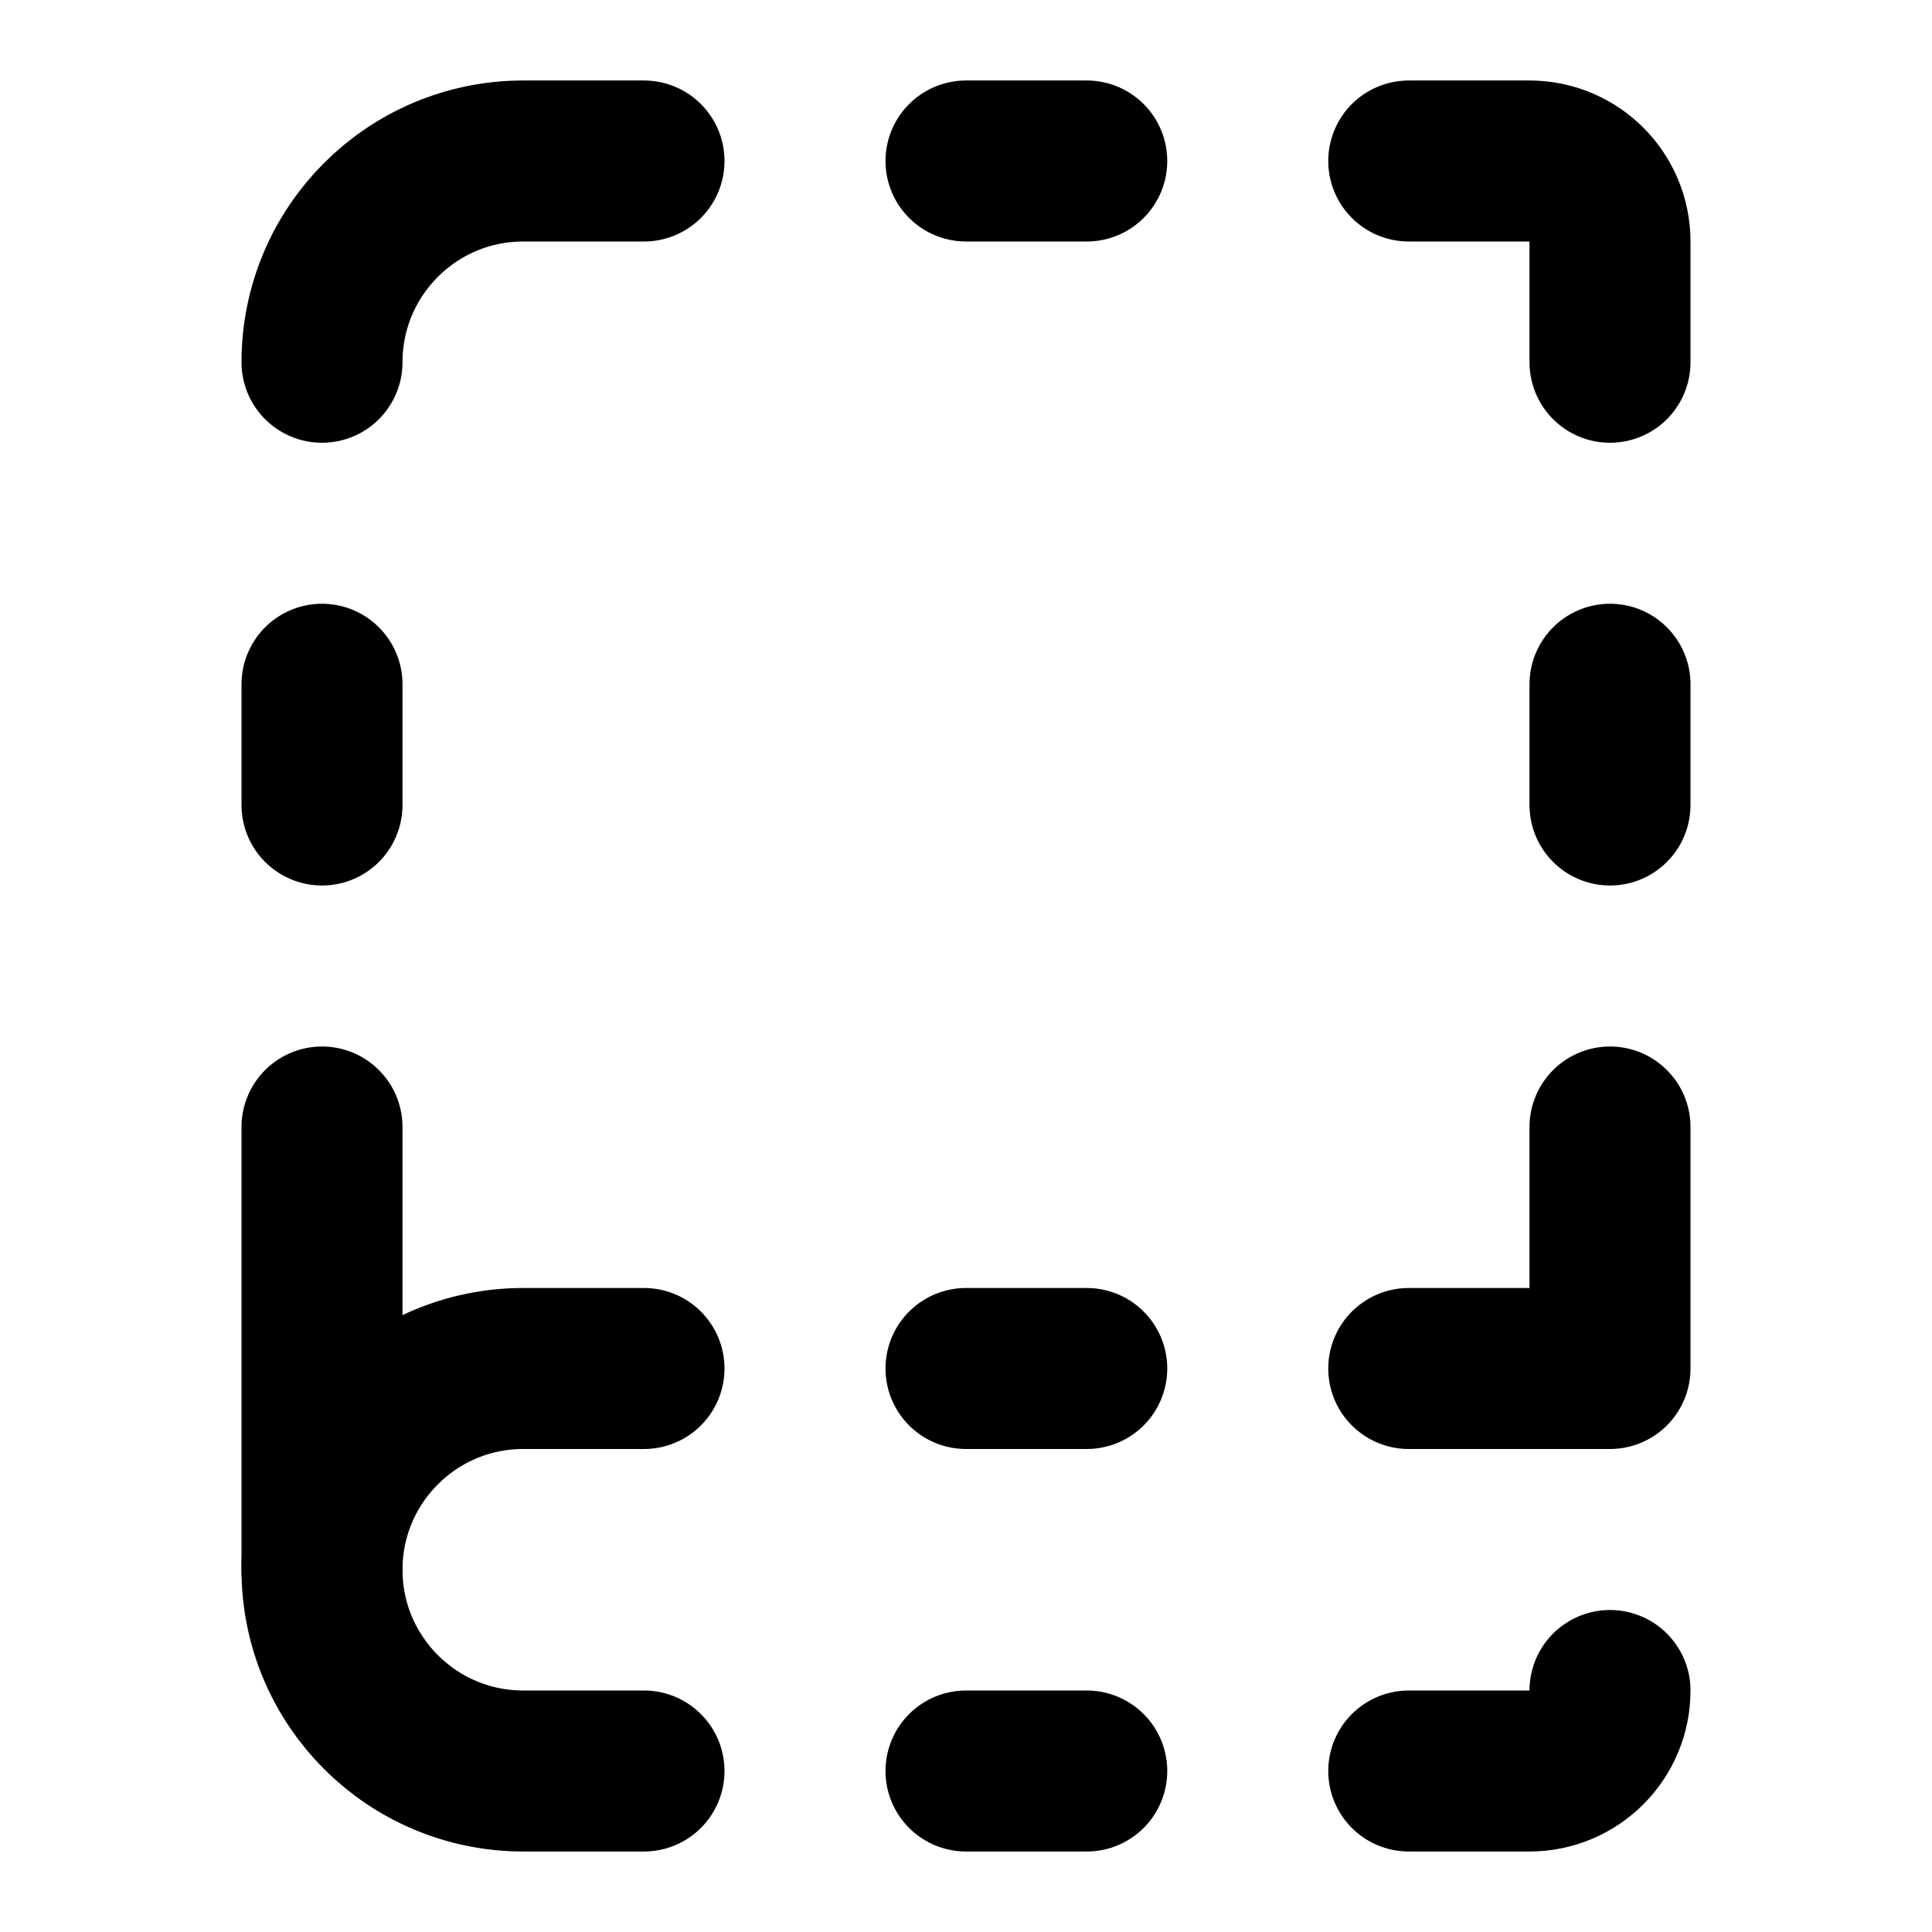
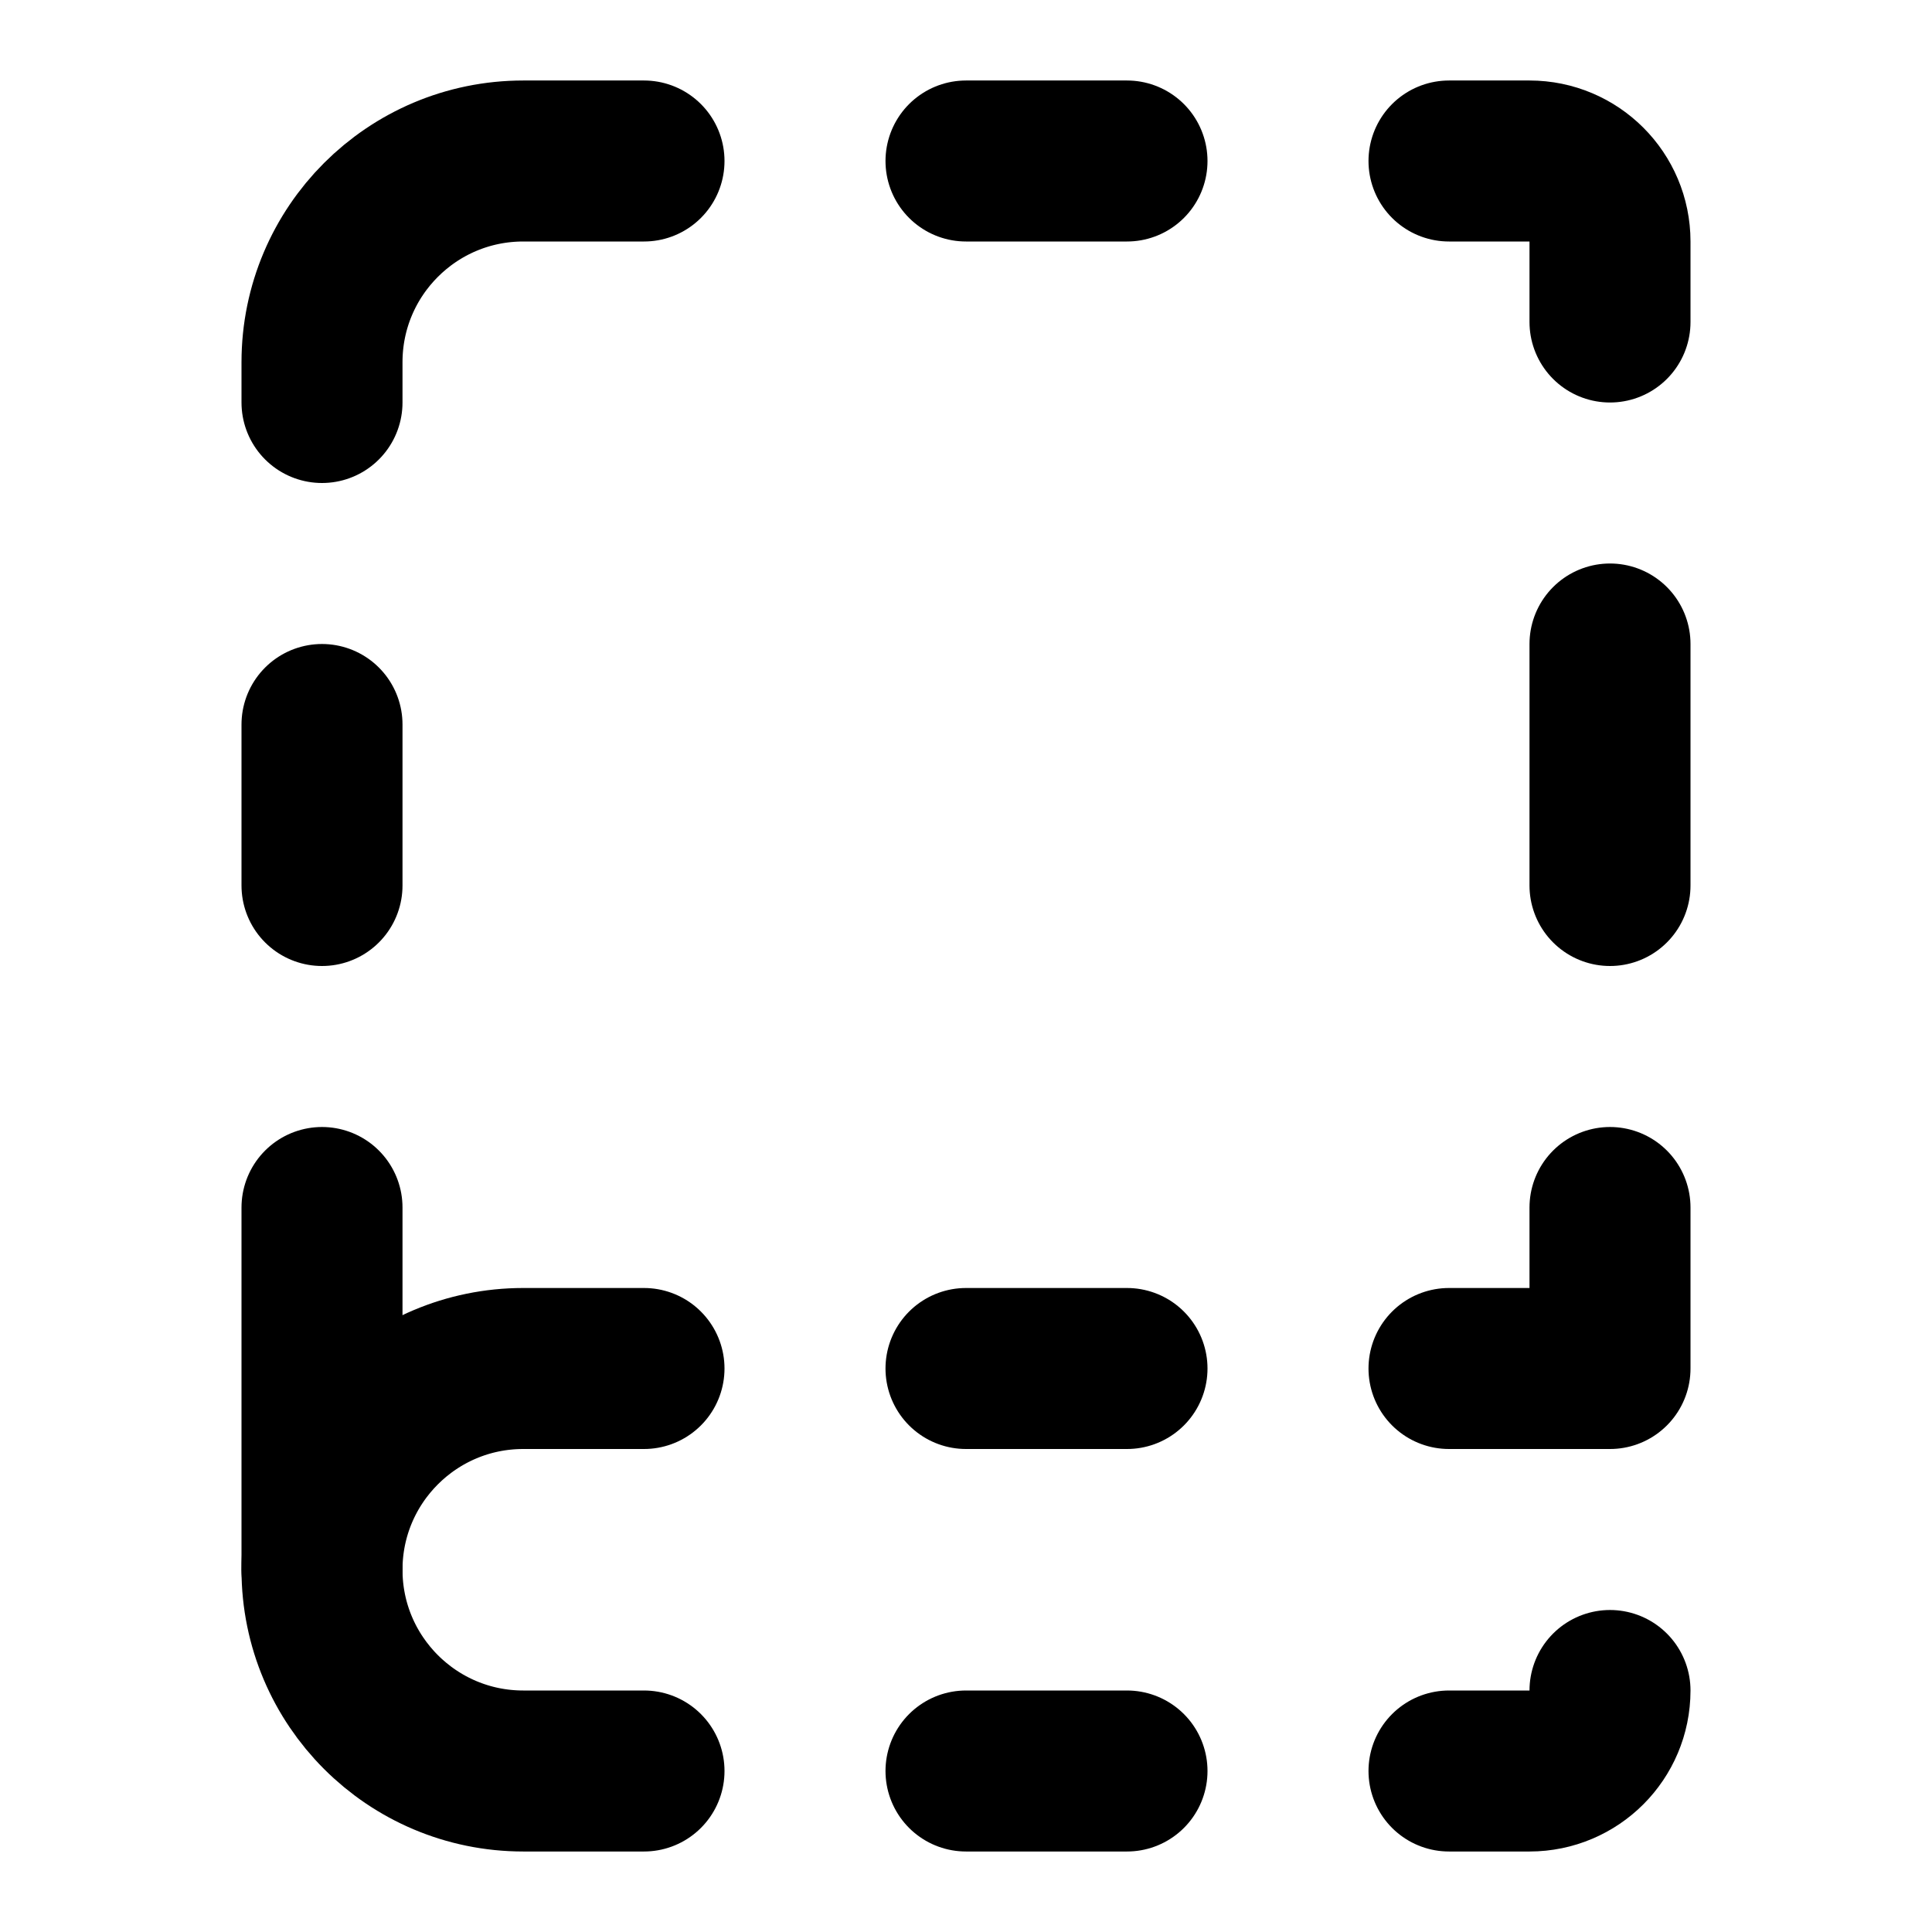
<svg xmlns="http://www.w3.org/2000/svg" width="24" height="24" viewBox="0 0 24 24" fill="none" stroke="currentColor" stroke-width="2" stroke-linecap="round" stroke-linejoin="round">
-   <path vector-effect="non-scaling-stroke" d="M12 17h1.5" />
-   <path vector-effect="non-scaling-stroke" d="M12 22h1.5" />
-   <path vector-effect="non-scaling-stroke" d="M12 2h1.5" />
-   <path vector-effect="non-scaling-stroke" d="M17.5 22H19a1 1 0 0 0 1-1" />
-   <path vector-effect="non-scaling-stroke" d="M17.5 2H19a1 1 0 0 1 1 1v1.5" />
-   <path vector-effect="non-scaling-stroke" d="M20 14v3h-2.5" />
-   <path vector-effect="non-scaling-stroke" d="M20 8.5V10" />
-   <path vector-effect="non-scaling-stroke" d="M4 10V8.5" />
-   <path vector-effect="non-scaling-stroke" d="M4 19.5V14" />
-   <path vector-effect="non-scaling-stroke" d="M4 4.5A2.5 2.5 0 0 1 6.5 2H8" />
+   <path vector-effect="non-scaling-stroke" d="M12 17h2" />
+   <path vector-effect="non-scaling-stroke" d="M12 22h2" />
+   <path vector-effect="non-scaling-stroke" d="M12 2h2" />
+   <path vector-effect="non-scaling-stroke" d="M18 22h1a1 1 0 0 0 1-1" />
+   <path vector-effect="non-scaling-stroke" d="M18 2h1a1 1 0 0 1 1 1v1" />
+   <path vector-effect="non-scaling-stroke" d="M20 15v2h-2" />
+   <path vector-effect="non-scaling-stroke" d="M20 8v3" />
+   <path vector-effect="non-scaling-stroke" d="M4 11V9" />
+   <path vector-effect="non-scaling-stroke" d="M4 19.5V15" />
+   <path vector-effect="non-scaling-stroke" d="M4 5v-.5A2.5 2.5 0 0 1 6.5 2H8" />
  <path vector-effect="non-scaling-stroke" d="M8 22H6.5a1 1 0 0 1 0-5H8" />
</svg>
